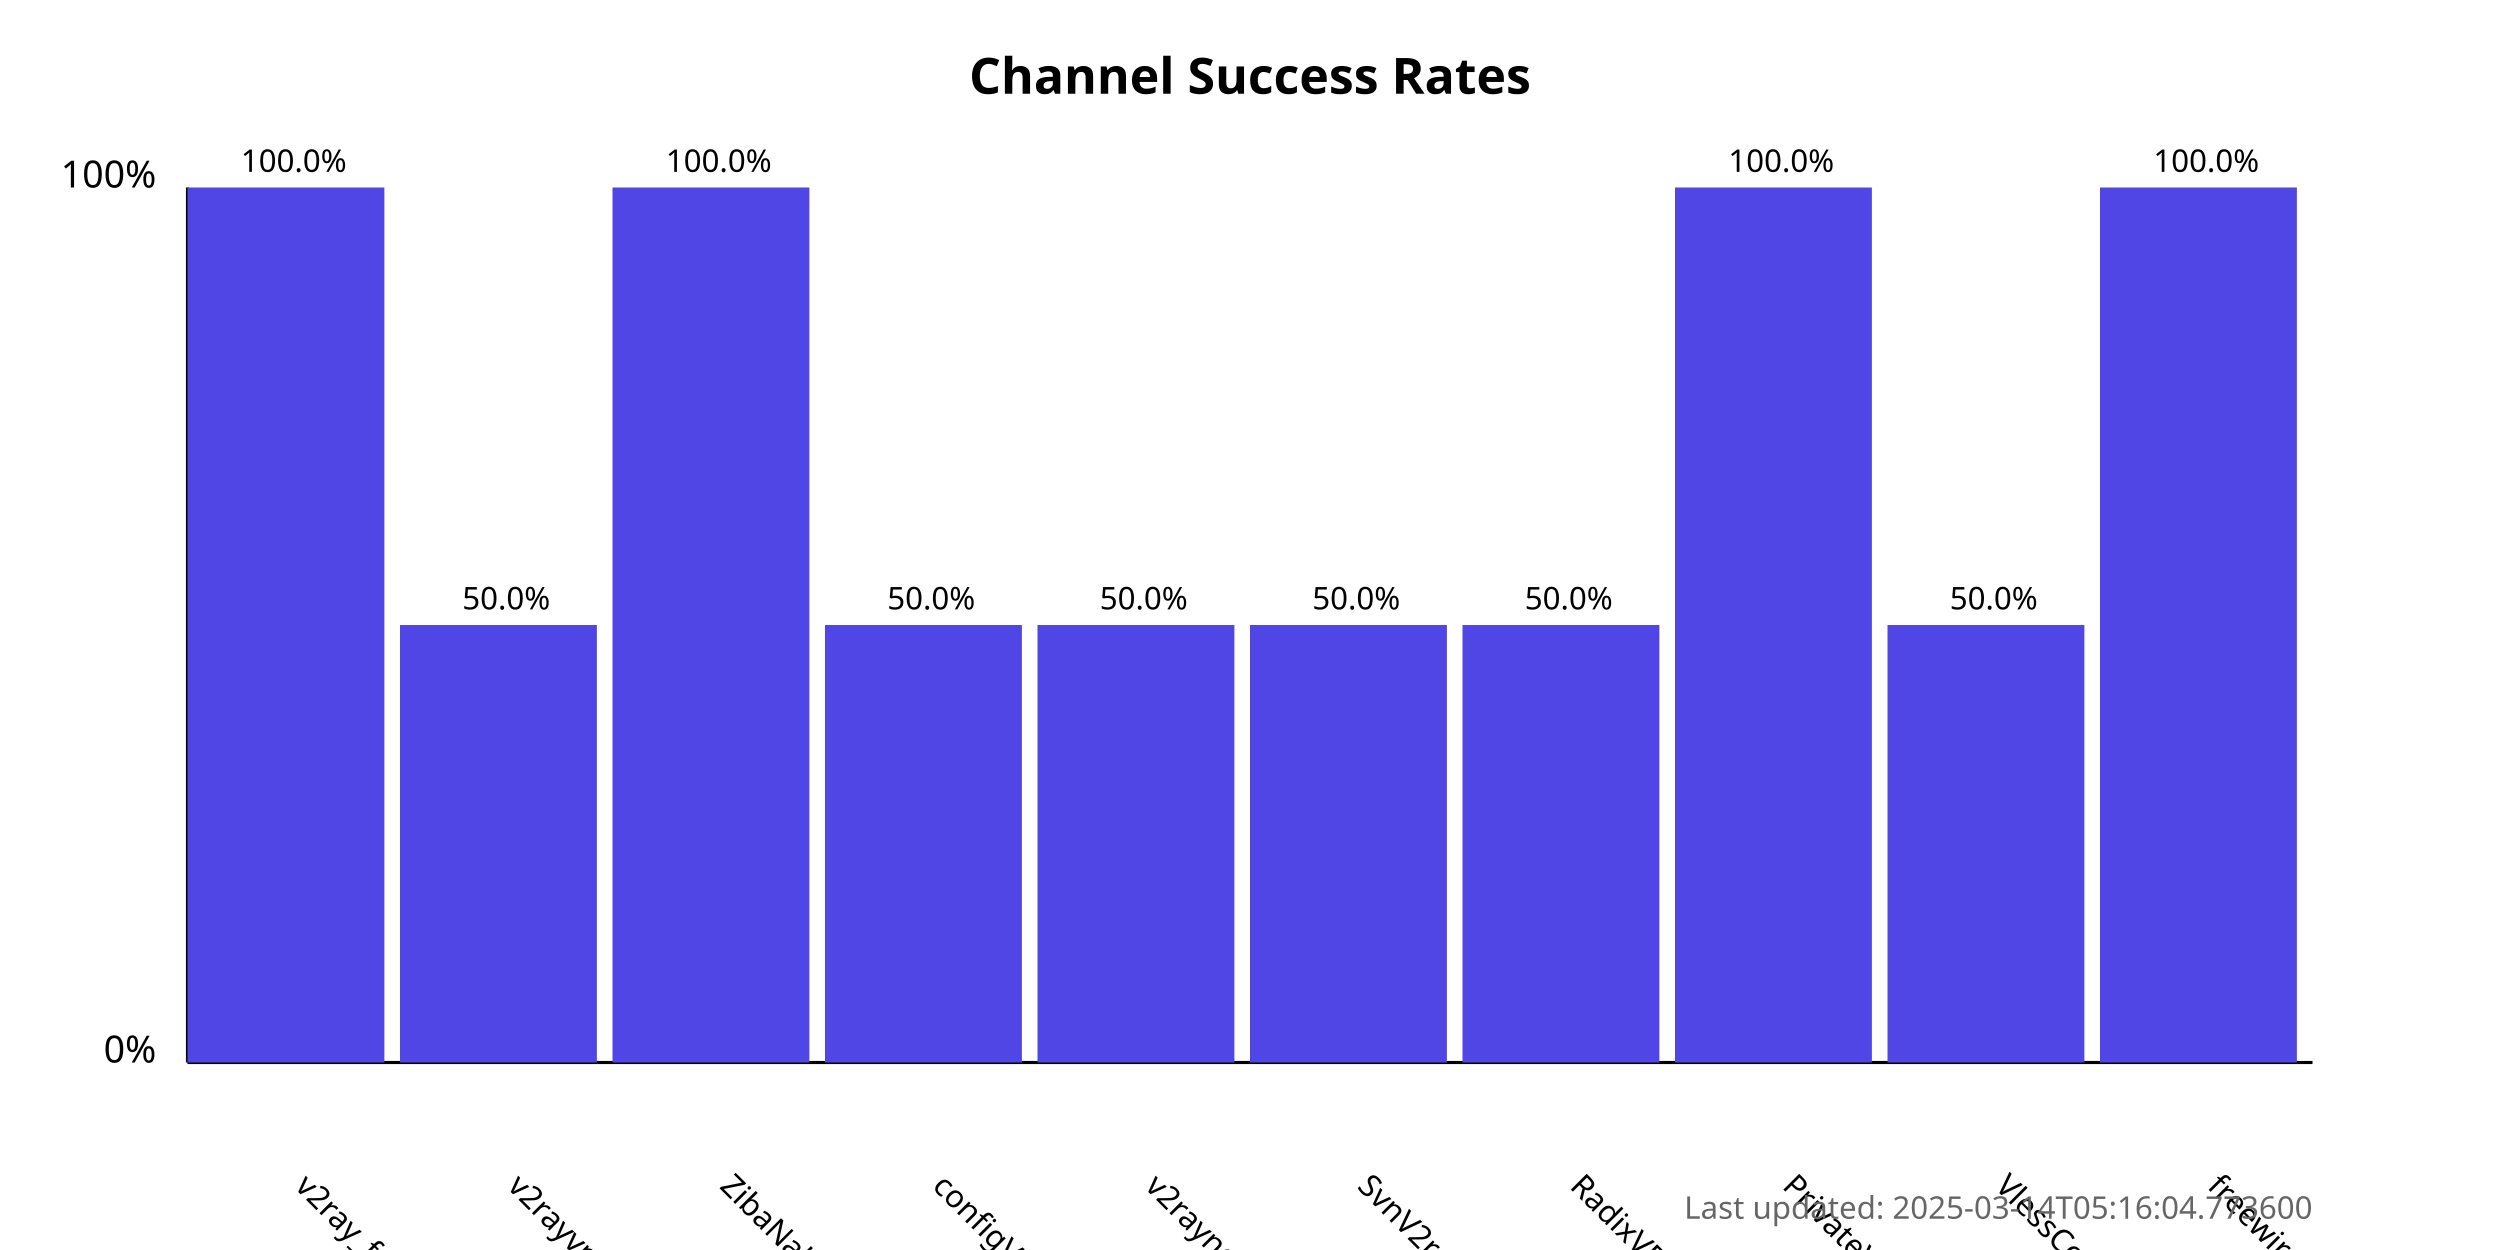
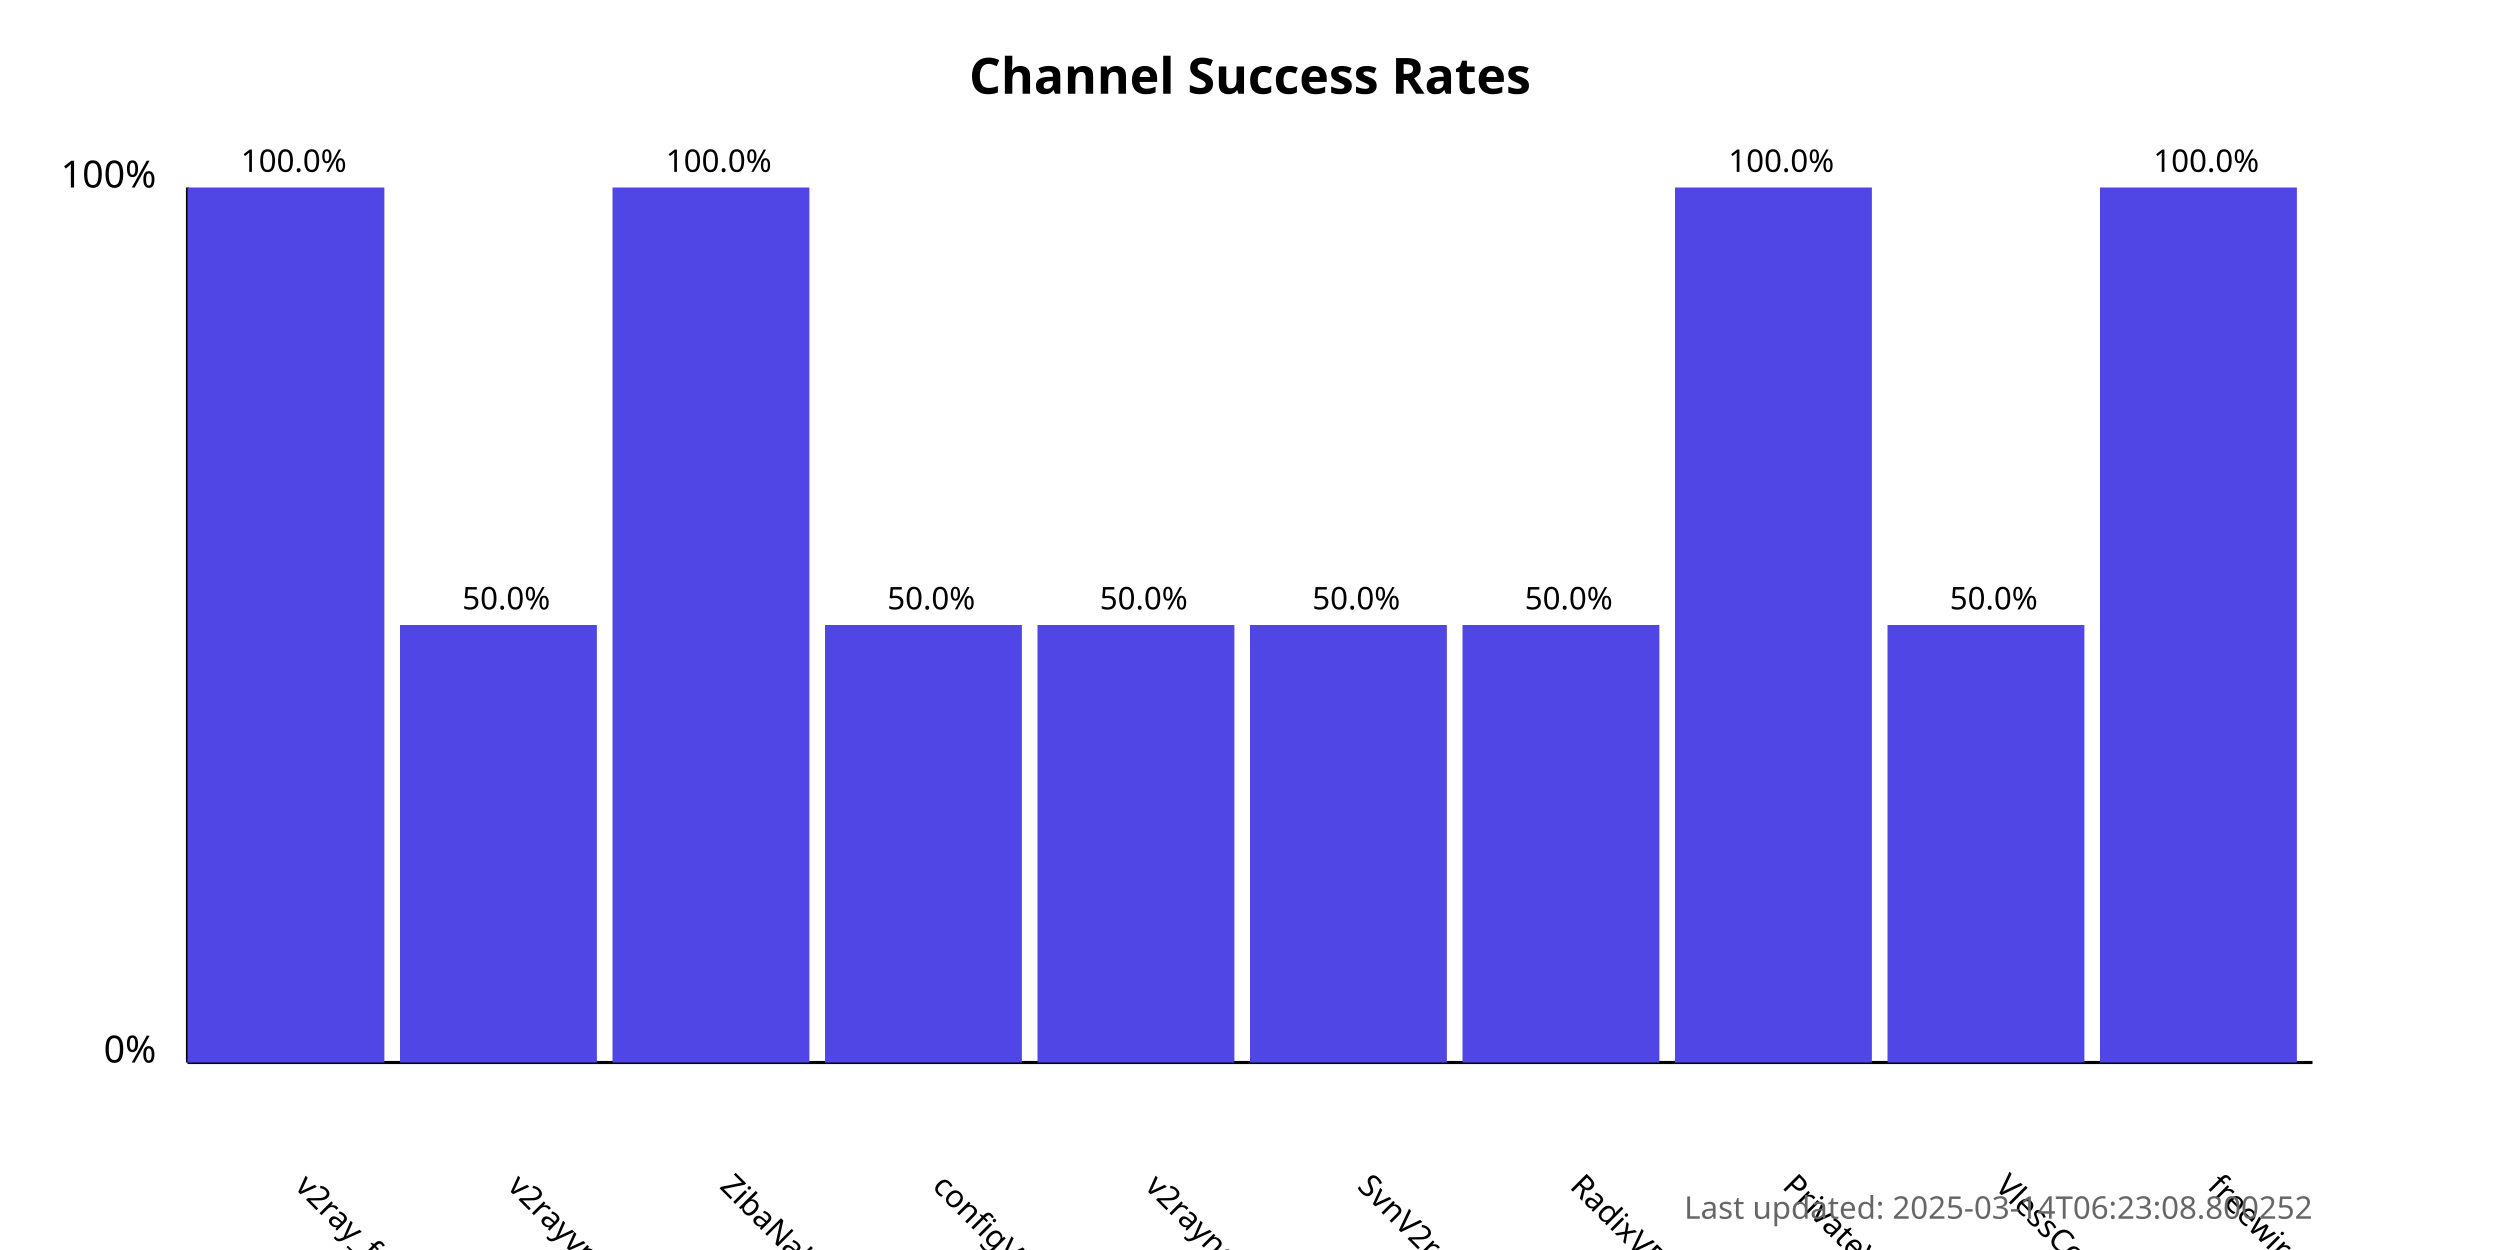
<svg xmlns="http://www.w3.org/2000/svg" width="800" height="400">
  <style>
            .chart-title { font: bold 16px sans-serif; }
            .axis-label { font: 12px sans-serif; }
            .tick-label { font: 10px sans-serif; }
            .bar { fill: #4f46e5; }
            .bar:hover { fill: #6366f1; }
            .timestamp { font: 10px sans-serif; fill: #666; }
        </style>
  <text x="400.0" y="30" text-anchor="middle" class="chart-title">
            Channel Success Rates
        </text>
  <line x1="60" y1="340" x2="60" y2="60" stroke="black" stroke-width="1" />
  <line x1="60" y1="340" x2="740" y2="340" stroke="black" stroke-width="1" />
  <text x="50" y="340" text-anchor="end" class="axis-label">0%</text>
  <text x="50" y="60" text-anchor="end" class="axis-label">100%</text>
  <g>
    <rect x="60" y="60.0" width="63.0" height="280.0" class="bar" />
    <text x="94.0" y="380" transform="rotate(45, 94.0, 380)" text-anchor="start" class="tick-label">
                v2ray_free_conf
            </text>
    <text x="94.0" y="55.0" text-anchor="middle" class="tick-label">
                100.0%
            </text>
  </g>
  <g>
    <rect x="128.0" y="200.0" width="63.0" height="140.0" class="bar" />
    <text x="162.0" y="380" transform="rotate(45, 162.0, 380)" text-anchor="start" class="tick-label">
                v2rayvpno
            </text>
    <text x="162.0" y="195.0" text-anchor="middle" class="tick-label">
                50.0%
            </text>
  </g>
  <g>
    <rect x="196.0" y="60.0" width="63.0" height="280.0" class="bar" />
    <text x="230.0" y="380" transform="rotate(45, 230.0, 380)" text-anchor="start" class="tick-label">
                ZibaNabz
            </text>
    <text x="230.0" y="55.0" text-anchor="middle" class="tick-label">
                100.0%
            </text>
  </g>
  <g>
    <rect x="264.0" y="200.0" width="63.0" height="140.0" class="bar" />
    <text x="298.0" y="380" transform="rotate(45, 298.0, 380)" text-anchor="start" class="tick-label">
                configV2rayForFree
            </text>
    <text x="298.0" y="195.0" text-anchor="middle" class="tick-label">
                50.0%
            </text>
  </g>
  <g>
    <rect x="332.0" y="200.0" width="63.0" height="140.0" class="bar" />
    <text x="366.0" y="380" transform="rotate(45, 366.0, 380)" text-anchor="start" class="tick-label">
                v2rayngvpn
            </text>
    <text x="366.0" y="195.0" text-anchor="middle" class="tick-label">
                50.0%
            </text>
  </g>
  <g>
    <rect x="400.0" y="200.0" width="63.0" height="140.0" class="bar" />
    <text x="434.0" y="380" transform="rotate(45, 434.0, 380)" text-anchor="start" class="tick-label">
                SvnV2ray
            </text>
    <text x="434.0" y="195.0" text-anchor="middle" class="tick-label">
                50.0%
            </text>
  </g>
  <g>
    <rect x="468.0" y="200.0" width="63.0" height="140.0" class="bar" />
    <text x="502.0" y="380" transform="rotate(45, 502.0, 380)" text-anchor="start" class="tick-label">
                RadixVPN
            </text>
    <text x="502.0" y="195.0" text-anchor="middle" class="tick-label">
                50.0%
            </text>
  </g>
  <g>
    <rect x="536.0" y="60.0" width="63.0" height="280.0" class="bar" />
    <text x="570.0" y="380" transform="rotate(45, 570.0, 380)" text-anchor="start" class="tick-label">
                PrivateVPNs
            </text>
    <text x="570.0" y="55.0" text-anchor="middle" class="tick-label">
                100.0%
            </text>
  </g>
  <g>
    <rect x="604.0" y="200.0" width="63.0" height="140.0" class="bar" />
    <text x="638.0" y="380" transform="rotate(45, 638.0, 380)" text-anchor="start" class="tick-label">
                VlessConfig
            </text>
    <text x="638.0" y="195.0" text-anchor="middle" class="tick-label">
                50.0%
            </text>
  </g>
  <g>
    <rect x="672.0" y="60.0" width="63.0" height="280.0" class="bar" />
    <text x="706.0" y="380" transform="rotate(45, 706.0, 380)" text-anchor="start" class="tick-label">
                freewireguard
            </text>
    <text x="706.0" y="55.0" text-anchor="middle" class="tick-label">
                100.0%
            </text>
  </g>
  <text x="740" y="390" text-anchor="end" class="timestamp">
-             Last updated: 2025-03-14T05:16:04.773600
+             Last updated: 2025-03-14T06:23:08.800252
        </text>
</svg>
